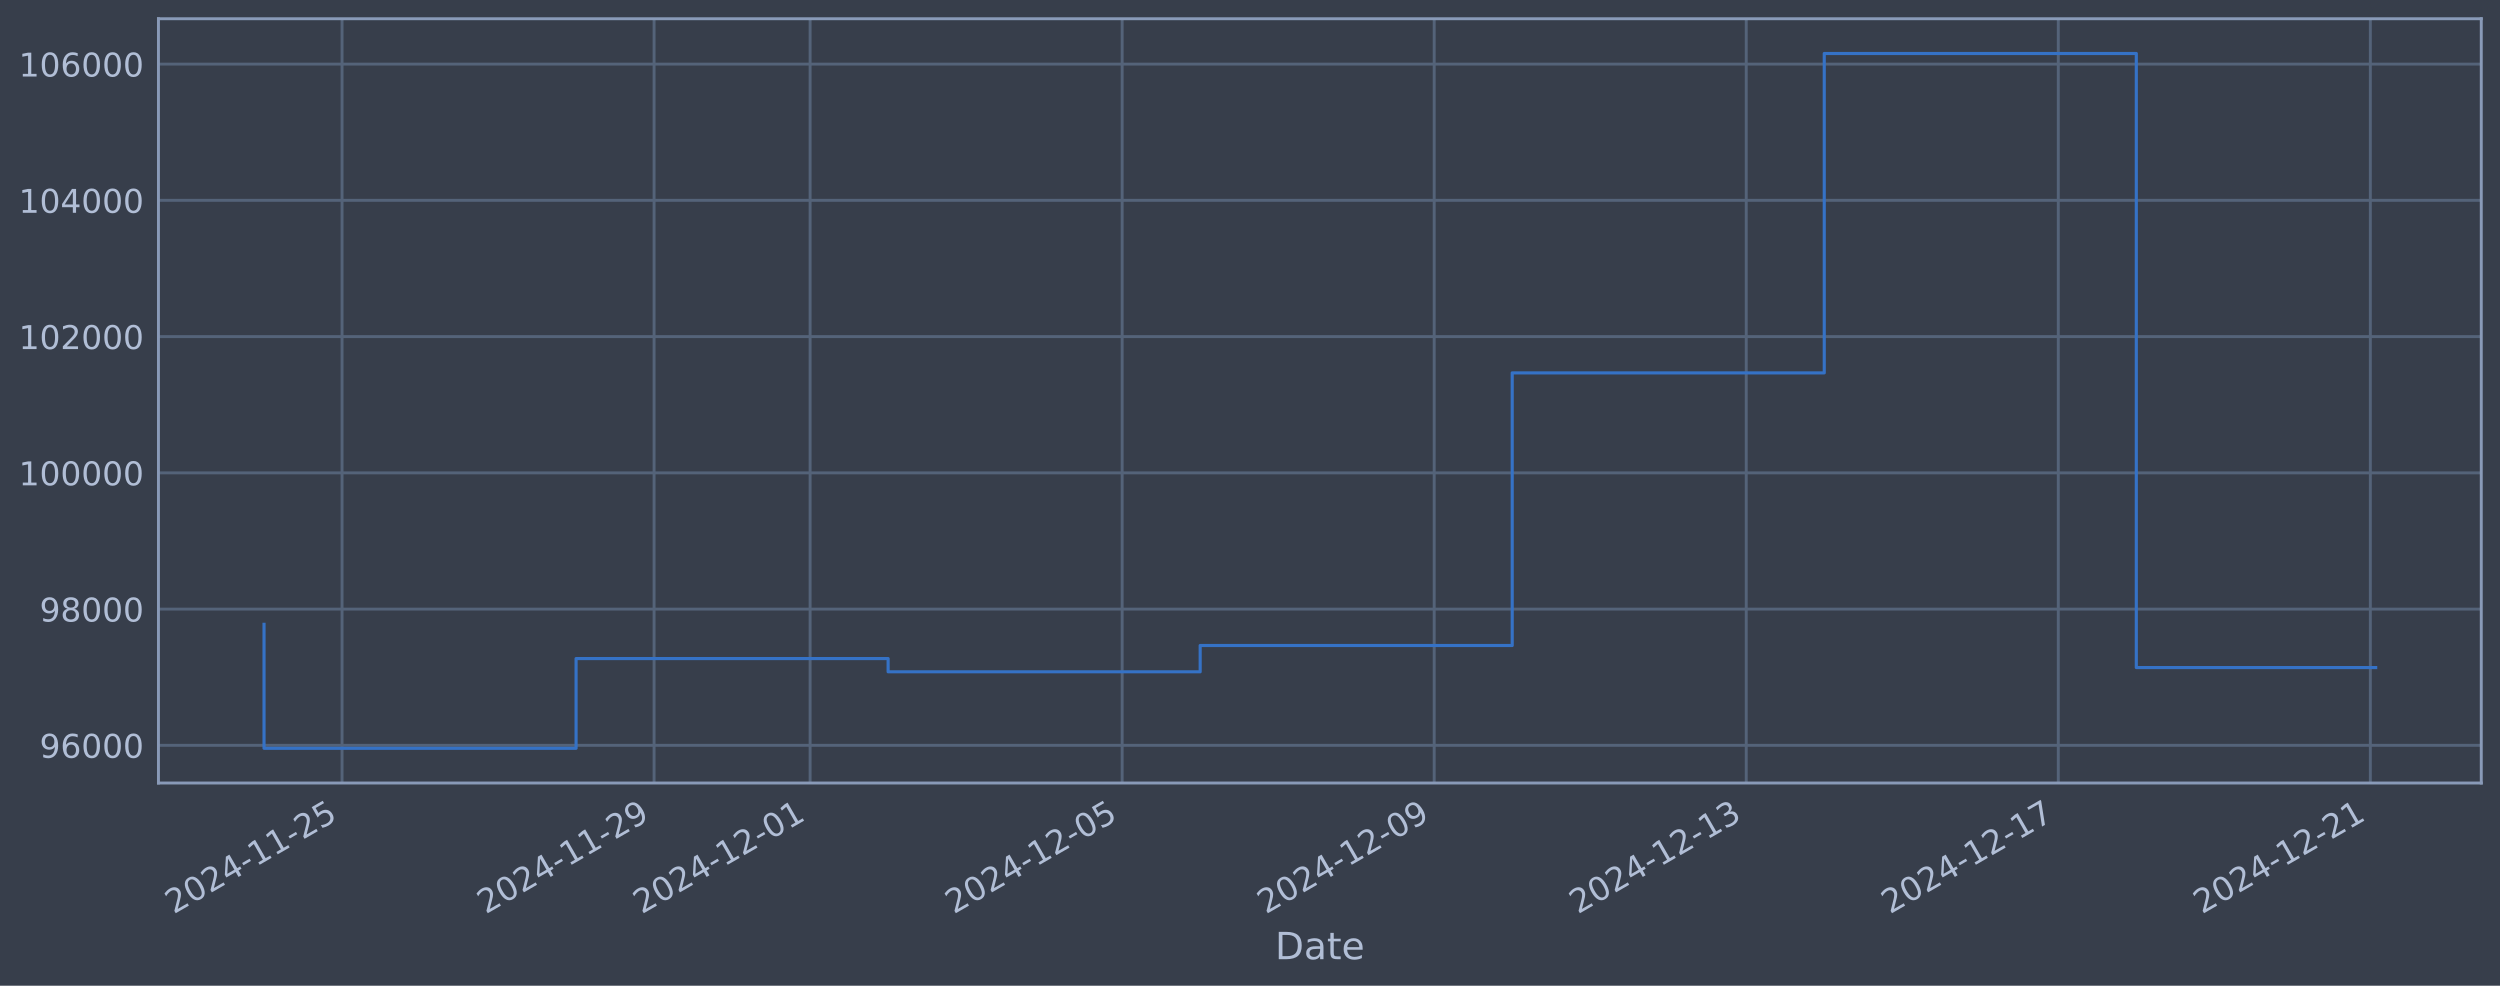
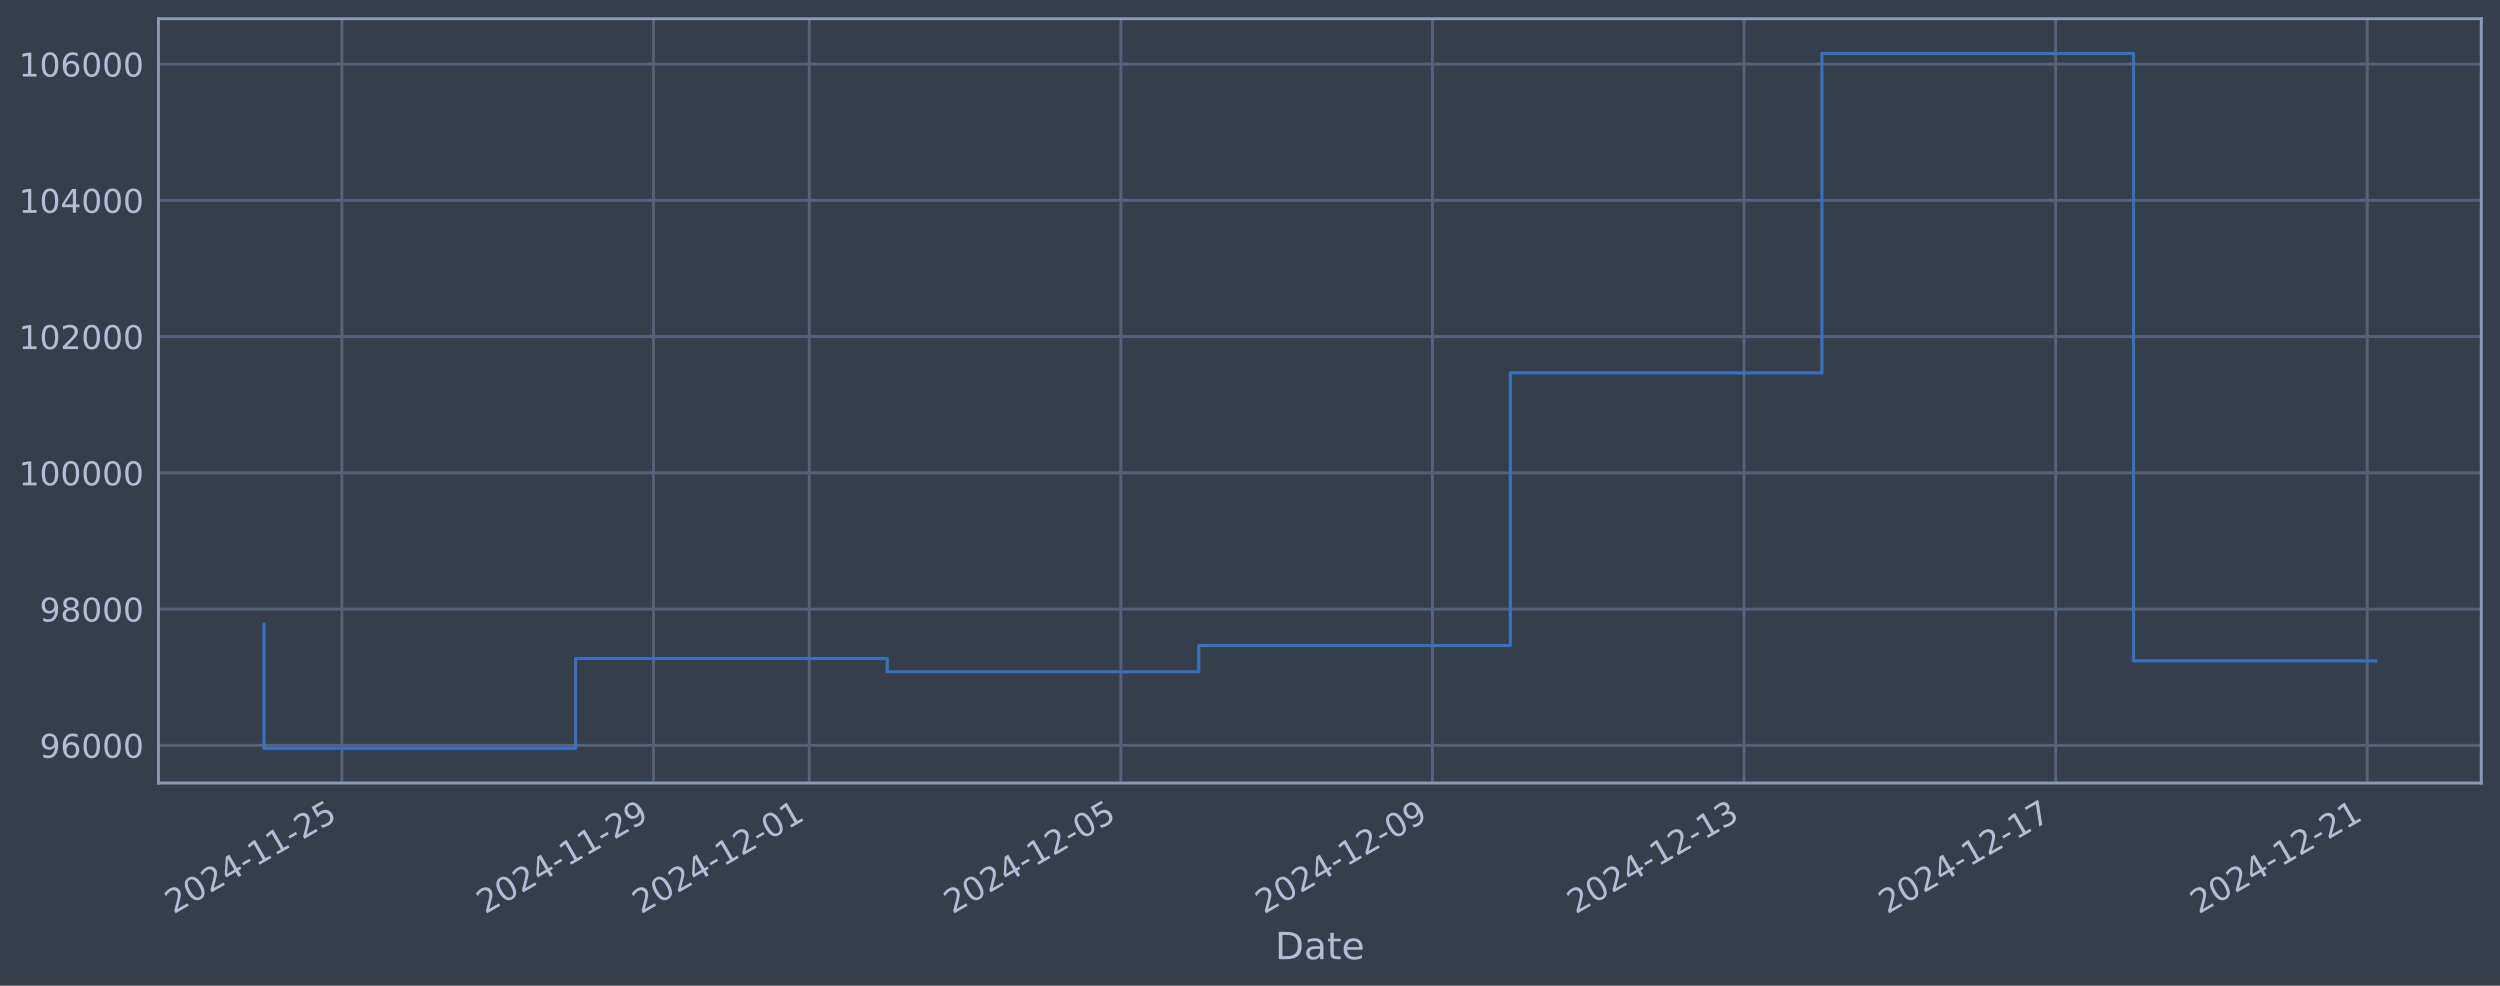
<svg xmlns="http://www.w3.org/2000/svg" xmlns:xlink="http://www.w3.org/1999/xlink" width="960.9pt" height="378.87pt" viewBox="0 0 960.9 378.87" version="1.1">
  <defs>
    <style type="text/css">*{stroke-linejoin: round; stroke-linecap: butt}</style>
  </defs>
  <g id="figure_1">
    <g id="patch_1">
      <path d="M 0 378.87  L 960.9 378.87  L 960.9 0  L 0 0  z " style="fill: #373e4b" />
    </g>
    <g id="axes_1">
      <g id="patch_2">
        <path d="M 60.901 300.96  L 953.701 300.96  L 953.701 7.2  L 60.901 7.2  z " style="fill: #373e4b" />
      </g>
      <g id="matplotlib.axis_1">
        <g id="xtick_1">
          <g id="line2d_1">
-             <path d="M 131.467 300.96  L 131.467 7.2  " clip-path="url(#pd0ae2b9455)" style="fill: none; stroke: #546379; stroke-width: 1.12; stroke-linecap: square" />
+             <path d="M 131.422 300.96  L 131.422 7.2  " clip-path="url(#pea85e917af)" style="fill: none; stroke: #546379; stroke-width: 1.12; stroke-linecap: square" />
          </g>
          <g id="line2d_2" />
          <g id="text_1">
-             <g style="fill: #b1bed6" transform="translate(66.74127 351.4642) rotate(-30) scale(0.126 -0.126)">
+             <g style="fill: #b1bed6" transform="translate(66.69656 351.4642) rotate(-30) scale(0.126 -0.126)">
              <defs>
                <path id="DejaVuSans-32" d="M 1228 531  L 3431 531  L 3431 0  L 469 0  L 469 531  Q 828 903 1448 1529  Q 2069 2156 2228 2338  Q 2531 2678 2651 2914  Q 2772 3150 2772 3378  Q 2772 3750 2511 3984  Q 2250 4219 1831 4219  Q 1534 4219 1204 4116  Q 875 4013 500 3803  L 500 4441  Q 881 4594 1212 4672  Q 1544 4750 1819 4750  Q 2544 4750 2975 4387  Q 3406 4025 3406 3419  Q 3406 3131 3298 2873  Q 3191 2616 2906 2266  Q 2828 2175 2409 1742  Q 1991 1309 1228 531  z " transform="scale(0.015625)" />
                <path id="DejaVuSans-30" d="M 2034 4250  Q 1547 4250 1301 3770  Q 1056 3291 1056 2328  Q 1056 1369 1301 889  Q 1547 409 2034 409  Q 2525 409 2770 889  Q 3016 1369 3016 2328  Q 3016 3291 2770 3770  Q 2525 4250 2034 4250  z M 2034 4750  Q 2819 4750 3233 4129  Q 3647 3509 3647 2328  Q 3647 1150 3233 529  Q 2819 -91 2034 -91  Q 1250 -91 836 529  Q 422 1150 422 2328  Q 422 3509 836 4129  Q 1250 4750 2034 4750  z " transform="scale(0.015625)" />
                <path id="DejaVuSans-34" d="M 2419 4116  L 825 1625  L 2419 1625  L 2419 4116  z M 2253 4666  L 3047 4666  L 3047 1625  L 3713 1625  L 3713 1100  L 3047 1100  L 3047 0  L 2419 0  L 2419 1100  L 313 1100  L 313 1709  L 2253 4666  z " transform="scale(0.015625)" />
                <path id="DejaVuSans-2d" d="M 313 2009  L 1997 2009  L 1997 1497  L 313 1497  L 313 2009  z " transform="scale(0.015625)" />
                <path id="DejaVuSans-31" d="M 794 531  L 1825 531  L 1825 4091  L 703 3866  L 703 4441  L 1819 4666  L 2450 4666  L 2450 531  L 3481 531  L 3481 0  L 794 0  L 794 531  z " transform="scale(0.015625)" />
                <path id="DejaVuSans-35" d="M 691 4666  L 3169 4666  L 3169 4134  L 1269 4134  L 1269 2991  Q 1406 3038 1543 3061  Q 1681 3084 1819 3084  Q 2600 3084 3056 2656  Q 3513 2228 3513 1497  Q 3513 744 3044 326  Q 2575 -91 1722 -91  Q 1428 -91 1123 -41  Q 819 9 494 109  L 494 744  Q 775 591 1075 516  Q 1375 441 1709 441  Q 2250 441 2565 725  Q 2881 1009 2881 1497  Q 2881 1984 2565 2268  Q 2250 2553 1709 2553  Q 1456 2553 1204 2497  Q 953 2441 691 2322  L 691 4666  z " transform="scale(0.015625)" />
              </defs>
              <use xlink:href="#DejaVuSans-32" />
              <use xlink:href="#DejaVuSans-30" transform="translate(63.62305 0)" />
              <use xlink:href="#DejaVuSans-32" transform="translate(127.2461 0)" />
              <use xlink:href="#DejaVuSans-34" transform="translate(190.8691 0)" />
              <use xlink:href="#DejaVuSans-2d" transform="translate(254.4922 0)" />
              <use xlink:href="#DejaVuSans-31" transform="translate(290.5762 0)" />
              <use xlink:href="#DejaVuSans-31" transform="translate(354.1992 0)" />
              <use xlink:href="#DejaVuSans-2d" transform="translate(417.8223 0)" />
              <use xlink:href="#DejaVuSans-32" transform="translate(453.9062 0)" />
              <use xlink:href="#DejaVuSans-35" transform="translate(517.5293 0)" />
            </g>
          </g>
        </g>
        <g id="xtick_2">
          <g id="line2d_3">
-             <path d="M 251.405 300.96  L 251.405 7.2  " clip-path="url(#pd0ae2b9455)" style="fill: none; stroke: #546379; stroke-width: 1.12; stroke-linecap: square" />
+             <path d="M 251.181 300.96  L 251.181 7.2  " clip-path="url(#pea85e917af)" style="fill: none; stroke: #546379; stroke-width: 1.12; stroke-linecap: square" />
          </g>
          <g id="line2d_4" />
          <g id="text_2">
-             <g style="fill: #b1bed6" transform="translate(186.6791 351.4642) rotate(-30) scale(0.126 -0.126)">
+             <g style="fill: #b1bed6" transform="translate(186.4555 351.4642) rotate(-30) scale(0.126 -0.126)">
              <defs>
                <path id="DejaVuSans-39" d="M 703 97  L 703 672  Q 941 559 1184 500  Q 1428 441 1663 441  Q 2288 441 2617 861  Q 2947 1281 2994 2138  Q 2813 1869 2534 1725  Q 2256 1581 1919 1581  Q 1219 1581 811 2004  Q 403 2428 403 3163  Q 403 3881 828 4315  Q 1253 4750 1959 4750  Q 2769 4750 3195 4129  Q 3622 3509 3622 2328  Q 3622 1225 3098 567  Q 2575 -91 1691 -91  Q 1453 -91 1209 -44  Q 966 3 703 97  z M 1959 2075  Q 2384 2075 2632 2365  Q 2881 2656 2881 3163  Q 2881 3666 2632 3958  Q 2384 4250 1959 4250  Q 1534 4250 1286 3958  Q 1038 3666 1038 3163  Q 1038 2656 1286 2365  Q 1534 2075 1959 2075  z " transform="scale(0.015625)" />
              </defs>
              <use xlink:href="#DejaVuSans-32" />
              <use xlink:href="#DejaVuSans-30" transform="translate(63.62305 0)" />
              <use xlink:href="#DejaVuSans-32" transform="translate(127.2461 0)" />
              <use xlink:href="#DejaVuSans-34" transform="translate(190.8691 0)" />
              <use xlink:href="#DejaVuSans-2d" transform="translate(254.4922 0)" />
              <use xlink:href="#DejaVuSans-31" transform="translate(290.5762 0)" />
              <use xlink:href="#DejaVuSans-31" transform="translate(354.1992 0)" />
              <use xlink:href="#DejaVuSans-2d" transform="translate(417.8223 0)" />
              <use xlink:href="#DejaVuSans-32" transform="translate(453.9062 0)" />
              <use xlink:href="#DejaVuSans-39" transform="translate(517.5293 0)" />
            </g>
          </g>
        </g>
        <g id="xtick_3">
          <g id="line2d_5">
-             <path d="M 311.374 300.96  L 311.374 7.2  " clip-path="url(#pd0ae2b9455)" style="fill: none; stroke: #546379; stroke-width: 1.12; stroke-linecap: square" />
+             <path d="M 311.061 300.96  L 311.061 7.2  " clip-path="url(#pea85e917af)" style="fill: none; stroke: #546379; stroke-width: 1.12; stroke-linecap: square" />
          </g>
          <g id="line2d_6" />
          <g id="text_3">
-             <g style="fill: #b1bed6" transform="translate(246.648 351.4642) rotate(-30) scale(0.126 -0.126)">
+             <g style="fill: #b1bed6" transform="translate(246.335 351.4642) rotate(-30) scale(0.126 -0.126)">
              <use xlink:href="#DejaVuSans-32" />
              <use xlink:href="#DejaVuSans-30" transform="translate(63.62305 0)" />
              <use xlink:href="#DejaVuSans-32" transform="translate(127.2461 0)" />
              <use xlink:href="#DejaVuSans-34" transform="translate(190.8691 0)" />
              <use xlink:href="#DejaVuSans-2d" transform="translate(254.4922 0)" />
              <use xlink:href="#DejaVuSans-31" transform="translate(290.5762 0)" />
              <use xlink:href="#DejaVuSans-32" transform="translate(354.1992 0)" />
              <use xlink:href="#DejaVuSans-2d" transform="translate(417.8223 0)" />
              <use xlink:href="#DejaVuSans-30" transform="translate(453.9062 0)" />
              <use xlink:href="#DejaVuSans-31" transform="translate(517.5293 0)" />
            </g>
          </g>
        </g>
        <g id="xtick_4">
          <g id="line2d_7">
-             <path d="M 431.311 300.96  L 431.311 7.2  " clip-path="url(#pd0ae2b9455)" style="fill: none; stroke: #546379; stroke-width: 1.12; stroke-linecap: square" />
+             <path d="M 430.82 300.96  L 430.82 7.2  " clip-path="url(#pea85e917af)" style="fill: none; stroke: #546379; stroke-width: 1.12; stroke-linecap: square" />
          </g>
          <g id="line2d_8" />
          <g id="text_4">
-             <g style="fill: #b1bed6" transform="translate(366.5859 351.4642) rotate(-30) scale(0.126 -0.126)">
+             <g style="fill: #b1bed6" transform="translate(366.094 351.4642) rotate(-30) scale(0.126 -0.126)">
              <use xlink:href="#DejaVuSans-32" />
              <use xlink:href="#DejaVuSans-30" transform="translate(63.62305 0)" />
              <use xlink:href="#DejaVuSans-32" transform="translate(127.2461 0)" />
              <use xlink:href="#DejaVuSans-34" transform="translate(190.8691 0)" />
              <use xlink:href="#DejaVuSans-2d" transform="translate(254.4922 0)" />
              <use xlink:href="#DejaVuSans-31" transform="translate(290.5762 0)" />
              <use xlink:href="#DejaVuSans-32" transform="translate(354.1992 0)" />
              <use xlink:href="#DejaVuSans-2d" transform="translate(417.8223 0)" />
              <use xlink:href="#DejaVuSans-30" transform="translate(453.9062 0)" />
              <use xlink:href="#DejaVuSans-35" transform="translate(517.5293 0)" />
            </g>
          </g>
        </g>
        <g id="xtick_5">
          <g id="line2d_9">
-             <path d="M 551.249 300.96  L 551.249 7.2  " clip-path="url(#pd0ae2b9455)" style="fill: none; stroke: #546379; stroke-width: 1.12; stroke-linecap: square" />
+             <path d="M 550.579 300.96  L 550.579 7.2  " clip-path="url(#pea85e917af)" style="fill: none; stroke: #546379; stroke-width: 1.12; stroke-linecap: square" />
          </g>
          <g id="line2d_10" />
          <g id="text_5">
-             <g style="fill: #b1bed6" transform="translate(486.5237 351.4642) rotate(-30) scale(0.126 -0.126)">
+             <g style="fill: #b1bed6" transform="translate(485.853 351.4642) rotate(-30) scale(0.126 -0.126)">
              <use xlink:href="#DejaVuSans-32" />
              <use xlink:href="#DejaVuSans-30" transform="translate(63.62305 0)" />
              <use xlink:href="#DejaVuSans-32" transform="translate(127.2461 0)" />
              <use xlink:href="#DejaVuSans-34" transform="translate(190.8691 0)" />
              <use xlink:href="#DejaVuSans-2d" transform="translate(254.4922 0)" />
              <use xlink:href="#DejaVuSans-31" transform="translate(290.5762 0)" />
              <use xlink:href="#DejaVuSans-32" transform="translate(354.1992 0)" />
              <use xlink:href="#DejaVuSans-2d" transform="translate(417.8223 0)" />
              <use xlink:href="#DejaVuSans-30" transform="translate(453.9062 0)" />
              <use xlink:href="#DejaVuSans-39" transform="translate(517.5293 0)" />
            </g>
          </g>
        </g>
        <g id="xtick_6">
          <g id="line2d_11">
-             <path d="M 671.187 300.96  L 671.187 7.2  " clip-path="url(#pd0ae2b9455)" style="fill: none; stroke: #546379; stroke-width: 1.12; stroke-linecap: square" />
+             <path d="M 670.337 300.96  L 670.337 7.2  " clip-path="url(#pea85e917af)" style="fill: none; stroke: #546379; stroke-width: 1.12; stroke-linecap: square" />
          </g>
          <g id="line2d_12" />
          <g id="text_6">
-             <g style="fill: #b1bed6" transform="translate(606.4616 351.4642) rotate(-30) scale(0.126 -0.126)">
+             <g style="fill: #b1bed6" transform="translate(605.612 351.4642) rotate(-30) scale(0.126 -0.126)">
              <defs>
                <path id="DejaVuSans-33" d="M 2597 2516  Q 3050 2419 3304 2112  Q 3559 1806 3559 1356  Q 3559 666 3084 287  Q 2609 -91 1734 -91  Q 1441 -91 1130 -33  Q 819 25 488 141  L 488 750  Q 750 597 1062 519  Q 1375 441 1716 441  Q 2309 441 2620 675  Q 2931 909 2931 1356  Q 2931 1769 2642 2001  Q 2353 2234 1838 2234  L 1294 2234  L 1294 2753  L 1863 2753  Q 2328 2753 2575 2939  Q 2822 3125 2822 3475  Q 2822 3834 2567 4026  Q 2313 4219 1838 4219  Q 1578 4219 1281 4162  Q 984 4106 628 3988  L 628 4550  Q 988 4650 1302 4700  Q 1616 4750 1894 4750  Q 2613 4750 3031 4423  Q 3450 4097 3450 3541  Q 3450 3153 3228 2886  Q 3006 2619 2597 2516  z " transform="scale(0.015625)" />
              </defs>
              <use xlink:href="#DejaVuSans-32" />
              <use xlink:href="#DejaVuSans-30" transform="translate(63.62305 0)" />
              <use xlink:href="#DejaVuSans-32" transform="translate(127.2461 0)" />
              <use xlink:href="#DejaVuSans-34" transform="translate(190.8691 0)" />
              <use xlink:href="#DejaVuSans-2d" transform="translate(254.4922 0)" />
              <use xlink:href="#DejaVuSans-31" transform="translate(290.5762 0)" />
              <use xlink:href="#DejaVuSans-32" transform="translate(354.1992 0)" />
              <use xlink:href="#DejaVuSans-2d" transform="translate(417.8223 0)" />
              <use xlink:href="#DejaVuSans-31" transform="translate(453.9062 0)" />
              <use xlink:href="#DejaVuSans-33" transform="translate(517.5293 0)" />
            </g>
          </g>
        </g>
        <g id="xtick_7">
          <g id="line2d_13">
-             <path d="M 791.125 300.96  L 791.125 7.2  " clip-path="url(#pd0ae2b9455)" style="fill: none; stroke: #546379; stroke-width: 1.12; stroke-linecap: square" />
+             <path d="M 790.096 300.96  L 790.096 7.2  " clip-path="url(#pea85e917af)" style="fill: none; stroke: #546379; stroke-width: 1.12; stroke-linecap: square" />
          </g>
          <g id="line2d_14" />
          <g id="text_7">
-             <g style="fill: #b1bed6" transform="translate(726.3994 351.4642) rotate(-30) scale(0.126 -0.126)">
+             <g style="fill: #b1bed6" transform="translate(725.371 351.4642) rotate(-30) scale(0.126 -0.126)">
              <defs>
                <path id="DejaVuSans-37" d="M 525 4666  L 3525 4666  L 3525 4397  L 1831 0  L 1172 0  L 2766 4134  L 525 4134  L 525 4666  z " transform="scale(0.015625)" />
              </defs>
              <use xlink:href="#DejaVuSans-32" />
              <use xlink:href="#DejaVuSans-30" transform="translate(63.62305 0)" />
              <use xlink:href="#DejaVuSans-32" transform="translate(127.2461 0)" />
              <use xlink:href="#DejaVuSans-34" transform="translate(190.8691 0)" />
              <use xlink:href="#DejaVuSans-2d" transform="translate(254.4922 0)" />
              <use xlink:href="#DejaVuSans-31" transform="translate(290.5762 0)" />
              <use xlink:href="#DejaVuSans-32" transform="translate(354.1992 0)" />
              <use xlink:href="#DejaVuSans-2d" transform="translate(417.8223 0)" />
              <use xlink:href="#DejaVuSans-31" transform="translate(453.9062 0)" />
              <use xlink:href="#DejaVuSans-37" transform="translate(517.5293 0)" />
            </g>
          </g>
        </g>
        <g id="xtick_8">
          <g id="line2d_15">
-             <path d="M 911.063 300.96  L 911.063 7.2  " clip-path="url(#pd0ae2b9455)" style="fill: none; stroke: #546379; stroke-width: 1.12; stroke-linecap: square" />
+             <path d="M 909.855 300.96  L 909.855 7.2  " clip-path="url(#pea85e917af)" style="fill: none; stroke: #546379; stroke-width: 1.12; stroke-linecap: square" />
          </g>
          <g id="line2d_16" />
          <g id="text_8">
-             <g style="fill: #b1bed6" transform="translate(846.3373 351.4642) rotate(-30) scale(0.126 -0.126)">
+             <g style="fill: #b1bed6" transform="translate(845.1299 351.4642) rotate(-30) scale(0.126 -0.126)">
              <use xlink:href="#DejaVuSans-32" />
              <use xlink:href="#DejaVuSans-30" transform="translate(63.62305 0)" />
              <use xlink:href="#DejaVuSans-32" transform="translate(127.2461 0)" />
              <use xlink:href="#DejaVuSans-34" transform="translate(190.8691 0)" />
              <use xlink:href="#DejaVuSans-2d" transform="translate(254.4922 0)" />
              <use xlink:href="#DejaVuSans-31" transform="translate(290.5762 0)" />
              <use xlink:href="#DejaVuSans-32" transform="translate(354.1992 0)" />
              <use xlink:href="#DejaVuSans-2d" transform="translate(417.8223 0)" />
              <use xlink:href="#DejaVuSans-32" transform="translate(453.9062 0)" />
              <use xlink:href="#DejaVuSans-31" transform="translate(517.5293 0)" />
            </g>
          </g>
        </g>
        <g id="text_9">
          <g style="fill: #b1bed6" transform="translate(490.0914 368.6753) scale(0.144 -0.144)">
            <defs>
              <path id="DejaVuSans-44" d="M 1259 4147  L 1259 519  L 2022 519  Q 2988 519 3436 956  Q 3884 1394 3884 2338  Q 3884 3275 3436 3711  Q 2988 4147 2022 4147  L 1259 4147  z M 628 4666  L 1925 4666  Q 3281 4666 3915 4102  Q 4550 3538 4550 2338  Q 4550 1131 3912 565  Q 3275 0 1925 0  L 628 0  L 628 4666  z " transform="scale(0.015625)" />
              <path id="DejaVuSans-61" d="M 2194 1759  Q 1497 1759 1228 1600  Q 959 1441 959 1056  Q 959 750 1161 570  Q 1363 391 1709 391  Q 2188 391 2477 730  Q 2766 1069 2766 1631  L 2766 1759  L 2194 1759  z M 3341 1997  L 3341 0  L 2766 0  L 2766 531  Q 2569 213 2275 61  Q 1981 -91 1556 -91  Q 1019 -91 701 211  Q 384 513 384 1019  Q 384 1609 779 1909  Q 1175 2209 1959 2209  L 2766 2209  L 2766 2266  Q 2766 2663 2505 2880  Q 2244 3097 1772 3097  Q 1472 3097 1187 3025  Q 903 2953 641 2809  L 641 3341  Q 956 3463 1253 3523  Q 1550 3584 1831 3584  Q 2591 3584 2966 3190  Q 3341 2797 3341 1997  z " transform="scale(0.015625)" />
              <path id="DejaVuSans-74" d="M 1172 4494  L 1172 3500  L 2356 3500  L 2356 3053  L 1172 3053  L 1172 1153  Q 1172 725 1289 603  Q 1406 481 1766 481  L 2356 481  L 2356 0  L 1766 0  Q 1100 0 847 248  Q 594 497 594 1153  L 594 3053  L 172 3053  L 172 3500  L 594 3500  L 594 4494  L 1172 4494  z " transform="scale(0.015625)" />
              <path id="DejaVuSans-65" d="M 3597 1894  L 3597 1613  L 953 1613  Q 991 1019 1311 708  Q 1631 397 2203 397  Q 2534 397 2845 478  Q 3156 559 3463 722  L 3463 178  Q 3153 47 2828 -22  Q 2503 -91 2169 -91  Q 1331 -91 842 396  Q 353 884 353 1716  Q 353 2575 817 3079  Q 1281 3584 2069 3584  Q 2775 3584 3186 3129  Q 3597 2675 3597 1894  z M 3022 2063  Q 3016 2534 2758 2815  Q 2500 3097 2075 3097  Q 1594 3097 1305 2825  Q 1016 2553 972 2059  L 3022 2063  z " transform="scale(0.015625)" />
            </defs>
            <use xlink:href="#DejaVuSans-44" />
            <use xlink:href="#DejaVuSans-61" transform="translate(77.00195 0)" />
            <use xlink:href="#DejaVuSans-74" transform="translate(138.2812 0)" />
            <use xlink:href="#DejaVuSans-65" transform="translate(177.4902 0)" />
          </g>
        </g>
      </g>
      <g id="matplotlib.axis_2">
        <g id="ytick_1">
          <g id="line2d_17">
-             <path d="M 60.901 286.481  L 953.701 286.481  " clip-path="url(#pd0ae2b9455)" style="fill: none; stroke: #546379; stroke-width: 1.12; stroke-linecap: square" />
+             <path d="M 60.901 286.481  L 953.701 286.481  " clip-path="url(#pea85e917af)" style="fill: none; stroke: #546379; stroke-width: 1.12; stroke-linecap: square" />
          </g>
          <g id="line2d_18" />
          <g id="text_10">
            <g style="fill: #b1bed6" transform="translate(15.21675 291.2681) scale(0.126 -0.126)">
              <defs>
                <path id="DejaVuSans-36" d="M 2113 2584  Q 1688 2584 1439 2293  Q 1191 2003 1191 1497  Q 1191 994 1439 701  Q 1688 409 2113 409  Q 2538 409 2786 701  Q 3034 994 3034 1497  Q 3034 2003 2786 2293  Q 2538 2584 2113 2584  z M 3366 4563  L 3366 3988  Q 3128 4100 2886 4159  Q 2644 4219 2406 4219  Q 1781 4219 1451 3797  Q 1122 3375 1075 2522  Q 1259 2794 1537 2939  Q 1816 3084 2150 3084  Q 2853 3084 3261 2657  Q 3669 2231 3669 1497  Q 3669 778 3244 343  Q 2819 -91 2113 -91  Q 1303 -91 875 529  Q 447 1150 447 2328  Q 447 3434 972 4092  Q 1497 4750 2381 4750  Q 2619 4750 2861 4703  Q 3103 4656 3366 4563  z " transform="scale(0.015625)" />
              </defs>
              <use xlink:href="#DejaVuSans-39" />
              <use xlink:href="#DejaVuSans-36" transform="translate(63.62305 0)" />
              <use xlink:href="#DejaVuSans-30" transform="translate(127.2461 0)" />
              <use xlink:href="#DejaVuSans-30" transform="translate(190.8691 0)" />
              <use xlink:href="#DejaVuSans-30" transform="translate(254.4922 0)" />
            </g>
          </g>
        </g>
        <g id="ytick_2">
          <g id="line2d_19">
-             <path d="M 60.901 234.112  L 953.701 234.112  " clip-path="url(#pd0ae2b9455)" style="fill: none; stroke: #546379; stroke-width: 1.12; stroke-linecap: square" />
+             <path d="M 60.901 234.112  L 953.701 234.112  " clip-path="url(#pea85e917af)" style="fill: none; stroke: #546379; stroke-width: 1.12; stroke-linecap: square" />
          </g>
          <g id="line2d_20" />
          <g id="text_11">
            <g style="fill: #b1bed6" transform="translate(15.21675 238.8994) scale(0.126 -0.126)">
              <defs>
                <path id="DejaVuSans-38" d="M 2034 2216  Q 1584 2216 1326 1975  Q 1069 1734 1069 1313  Q 1069 891 1326 650  Q 1584 409 2034 409  Q 2484 409 2743 651  Q 3003 894 3003 1313  Q 3003 1734 2745 1975  Q 2488 2216 2034 2216  z M 1403 2484  Q 997 2584 770 2862  Q 544 3141 544 3541  Q 544 4100 942 4425  Q 1341 4750 2034 4750  Q 2731 4750 3128 4425  Q 3525 4100 3525 3541  Q 3525 3141 3298 2862  Q 3072 2584 2669 2484  Q 3125 2378 3379 2068  Q 3634 1759 3634 1313  Q 3634 634 3220 271  Q 2806 -91 2034 -91  Q 1263 -91 848 271  Q 434 634 434 1313  Q 434 1759 690 2068  Q 947 2378 1403 2484  z M 1172 3481  Q 1172 3119 1398 2916  Q 1625 2713 2034 2713  Q 2441 2713 2670 2916  Q 2900 3119 2900 3481  Q 2900 3844 2670 4047  Q 2441 4250 2034 4250  Q 1625 4250 1398 4047  Q 1172 3844 1172 3481  z " transform="scale(0.015625)" />
              </defs>
              <use xlink:href="#DejaVuSans-39" />
              <use xlink:href="#DejaVuSans-38" transform="translate(63.62305 0)" />
              <use xlink:href="#DejaVuSans-30" transform="translate(127.2461 0)" />
              <use xlink:href="#DejaVuSans-30" transform="translate(190.8691 0)" />
              <use xlink:href="#DejaVuSans-30" transform="translate(254.4922 0)" />
            </g>
          </g>
        </g>
        <g id="ytick_3">
          <g id="line2d_21">
-             <path d="M 60.901 181.744  L 953.701 181.744  " clip-path="url(#pd0ae2b9455)" style="fill: none; stroke: #546379; stroke-width: 1.12; stroke-linecap: square" />
+             <path d="M 60.901 181.744  L 953.701 181.744  " clip-path="url(#pea85e917af)" style="fill: none; stroke: #546379; stroke-width: 1.12; stroke-linecap: square" />
          </g>
          <g id="line2d_22" />
          <g id="text_12">
            <g style="fill: #b1bed6" transform="translate(7.2 186.5308) scale(0.126 -0.126)">
              <use xlink:href="#DejaVuSans-31" />
              <use xlink:href="#DejaVuSans-30" transform="translate(63.62305 0)" />
              <use xlink:href="#DejaVuSans-30" transform="translate(127.2461 0)" />
              <use xlink:href="#DejaVuSans-30" transform="translate(190.8691 0)" />
              <use xlink:href="#DejaVuSans-30" transform="translate(254.4922 0)" />
              <use xlink:href="#DejaVuSans-30" transform="translate(318.1152 0)" />
            </g>
          </g>
        </g>
        <g id="ytick_4">
          <g id="line2d_23">
-             <path d="M 60.901 129.375  L 953.701 129.375  " clip-path="url(#pd0ae2b9455)" style="fill: none; stroke: #546379; stroke-width: 1.12; stroke-linecap: square" />
+             <path d="M 60.901 129.375  L 953.701 129.375  " clip-path="url(#pea85e917af)" style="fill: none; stroke: #546379; stroke-width: 1.12; stroke-linecap: square" />
          </g>
          <g id="line2d_24" />
          <g id="text_13">
            <g style="fill: #b1bed6" transform="translate(7.2 134.1621) scale(0.126 -0.126)">
              <use xlink:href="#DejaVuSans-31" />
              <use xlink:href="#DejaVuSans-30" transform="translate(63.62305 0)" />
              <use xlink:href="#DejaVuSans-32" transform="translate(127.2461 0)" />
              <use xlink:href="#DejaVuSans-30" transform="translate(190.8691 0)" />
              <use xlink:href="#DejaVuSans-30" transform="translate(254.4922 0)" />
              <use xlink:href="#DejaVuSans-30" transform="translate(318.1152 0)" />
            </g>
          </g>
        </g>
        <g id="ytick_5">
          <g id="line2d_25">
-             <path d="M 60.901 77.006  L 953.701 77.006  " clip-path="url(#pd0ae2b9455)" style="fill: none; stroke: #546379; stroke-width: 1.12; stroke-linecap: square" />
+             <path d="M 60.901 77.006  L 953.701 77.006  " clip-path="url(#pea85e917af)" style="fill: none; stroke: #546379; stroke-width: 1.12; stroke-linecap: square" />
          </g>
          <g id="line2d_26" />
          <g id="text_14">
            <g style="fill: #b1bed6" transform="translate(7.2 81.79343) scale(0.126 -0.126)">
              <use xlink:href="#DejaVuSans-31" />
              <use xlink:href="#DejaVuSans-30" transform="translate(63.62305 0)" />
              <use xlink:href="#DejaVuSans-34" transform="translate(127.2461 0)" />
              <use xlink:href="#DejaVuSans-30" transform="translate(190.8691 0)" />
              <use xlink:href="#DejaVuSans-30" transform="translate(254.4922 0)" />
              <use xlink:href="#DejaVuSans-30" transform="translate(318.1152 0)" />
            </g>
          </g>
        </g>
        <g id="ytick_6">
          <g id="line2d_27">
-             <path d="M 60.901 24.638  L 953.701 24.638  " clip-path="url(#pd0ae2b9455)" style="fill: none; stroke: #546379; stroke-width: 1.12; stroke-linecap: square" />
+             <path d="M 60.901 24.638  L 953.701 24.638  " clip-path="url(#pea85e917af)" style="fill: none; stroke: #546379; stroke-width: 1.12; stroke-linecap: square" />
          </g>
          <g id="line2d_28" />
          <g id="text_15">
            <g style="fill: #b1bed6" transform="translate(7.2 29.42476) scale(0.126 -0.126)">
              <use xlink:href="#DejaVuSans-31" />
              <use xlink:href="#DejaVuSans-30" transform="translate(63.62305 0)" />
              <use xlink:href="#DejaVuSans-36" transform="translate(127.2461 0)" />
              <use xlink:href="#DejaVuSans-30" transform="translate(190.8691 0)" />
              <use xlink:href="#DejaVuSans-30" transform="translate(254.4922 0)" />
              <use xlink:href="#DejaVuSans-30" transform="translate(318.1152 0)" />
            </g>
          </g>
        </g>
      </g>
      <g id="line2d_29">
-         <path d="M 101.482 239.953  L 101.482 287.607  L 221.42 287.607  L 221.42 253.132  L 341.358 253.132  L 341.358 258.214  L 461.296 258.214  L 461.296 248.107  L 581.234 248.107  L 581.234 143.317  L 701.172 143.317  L 701.172 20.553  L 821.109 20.553  L 821.109 256.575  L 913.119 256.575  " clip-path="url(#pd0ae2b9455)" style="fill: none; stroke: #3572c6; stroke-width: 1.2; stroke-linecap: square" />
+         <path d="M 101.482 239.953  L 101.482 287.607  L 221.241 287.607  L 221.241 253.132  L 341 253.132  L 341 258.214  L 460.759 258.214  L 460.759 248.107  L 580.518 248.107  L 580.518 143.317  L 700.277 143.317  L 700.277 20.553  L 820.036 20.553  L 820.036 254.019  L 913.119 254.019  " clip-path="url(#pea85e917af)" style="fill: none; stroke: #3572c6; stroke-width: 1.2; stroke-linecap: square" />
      </g>
      <g id="patch_3">
        <path d="M 60.901 300.96  L 60.901 7.2  " style="fill: none; stroke: #899ab8; stroke-width: 1.12; stroke-linejoin: miter; stroke-linecap: square" />
      </g>
      <g id="patch_4">
        <path d="M 953.701 300.96  L 953.701 7.2  " style="fill: none; stroke: #899ab8; stroke-width: 1.12; stroke-linejoin: miter; stroke-linecap: square" />
      </g>
      <g id="patch_5">
        <path d="M 60.901 300.96  L 953.701 300.96  " style="fill: none; stroke: #899ab8; stroke-width: 1.12; stroke-linejoin: miter; stroke-linecap: square" />
      </g>
      <g id="patch_6">
        <path d="M 60.901 7.2  L 953.701 7.2  " style="fill: none; stroke: #899ab8; stroke-width: 1.12; stroke-linejoin: miter; stroke-linecap: square" />
      </g>
    </g>
  </g>
  <defs>
-     <clipPath id="pd0ae2b9455">
+     <clipPath id="pea85e917af">
      <rect x="60.901" y="7.2" width="892.8" height="293.76" />
    </clipPath>
  </defs>
</svg>
